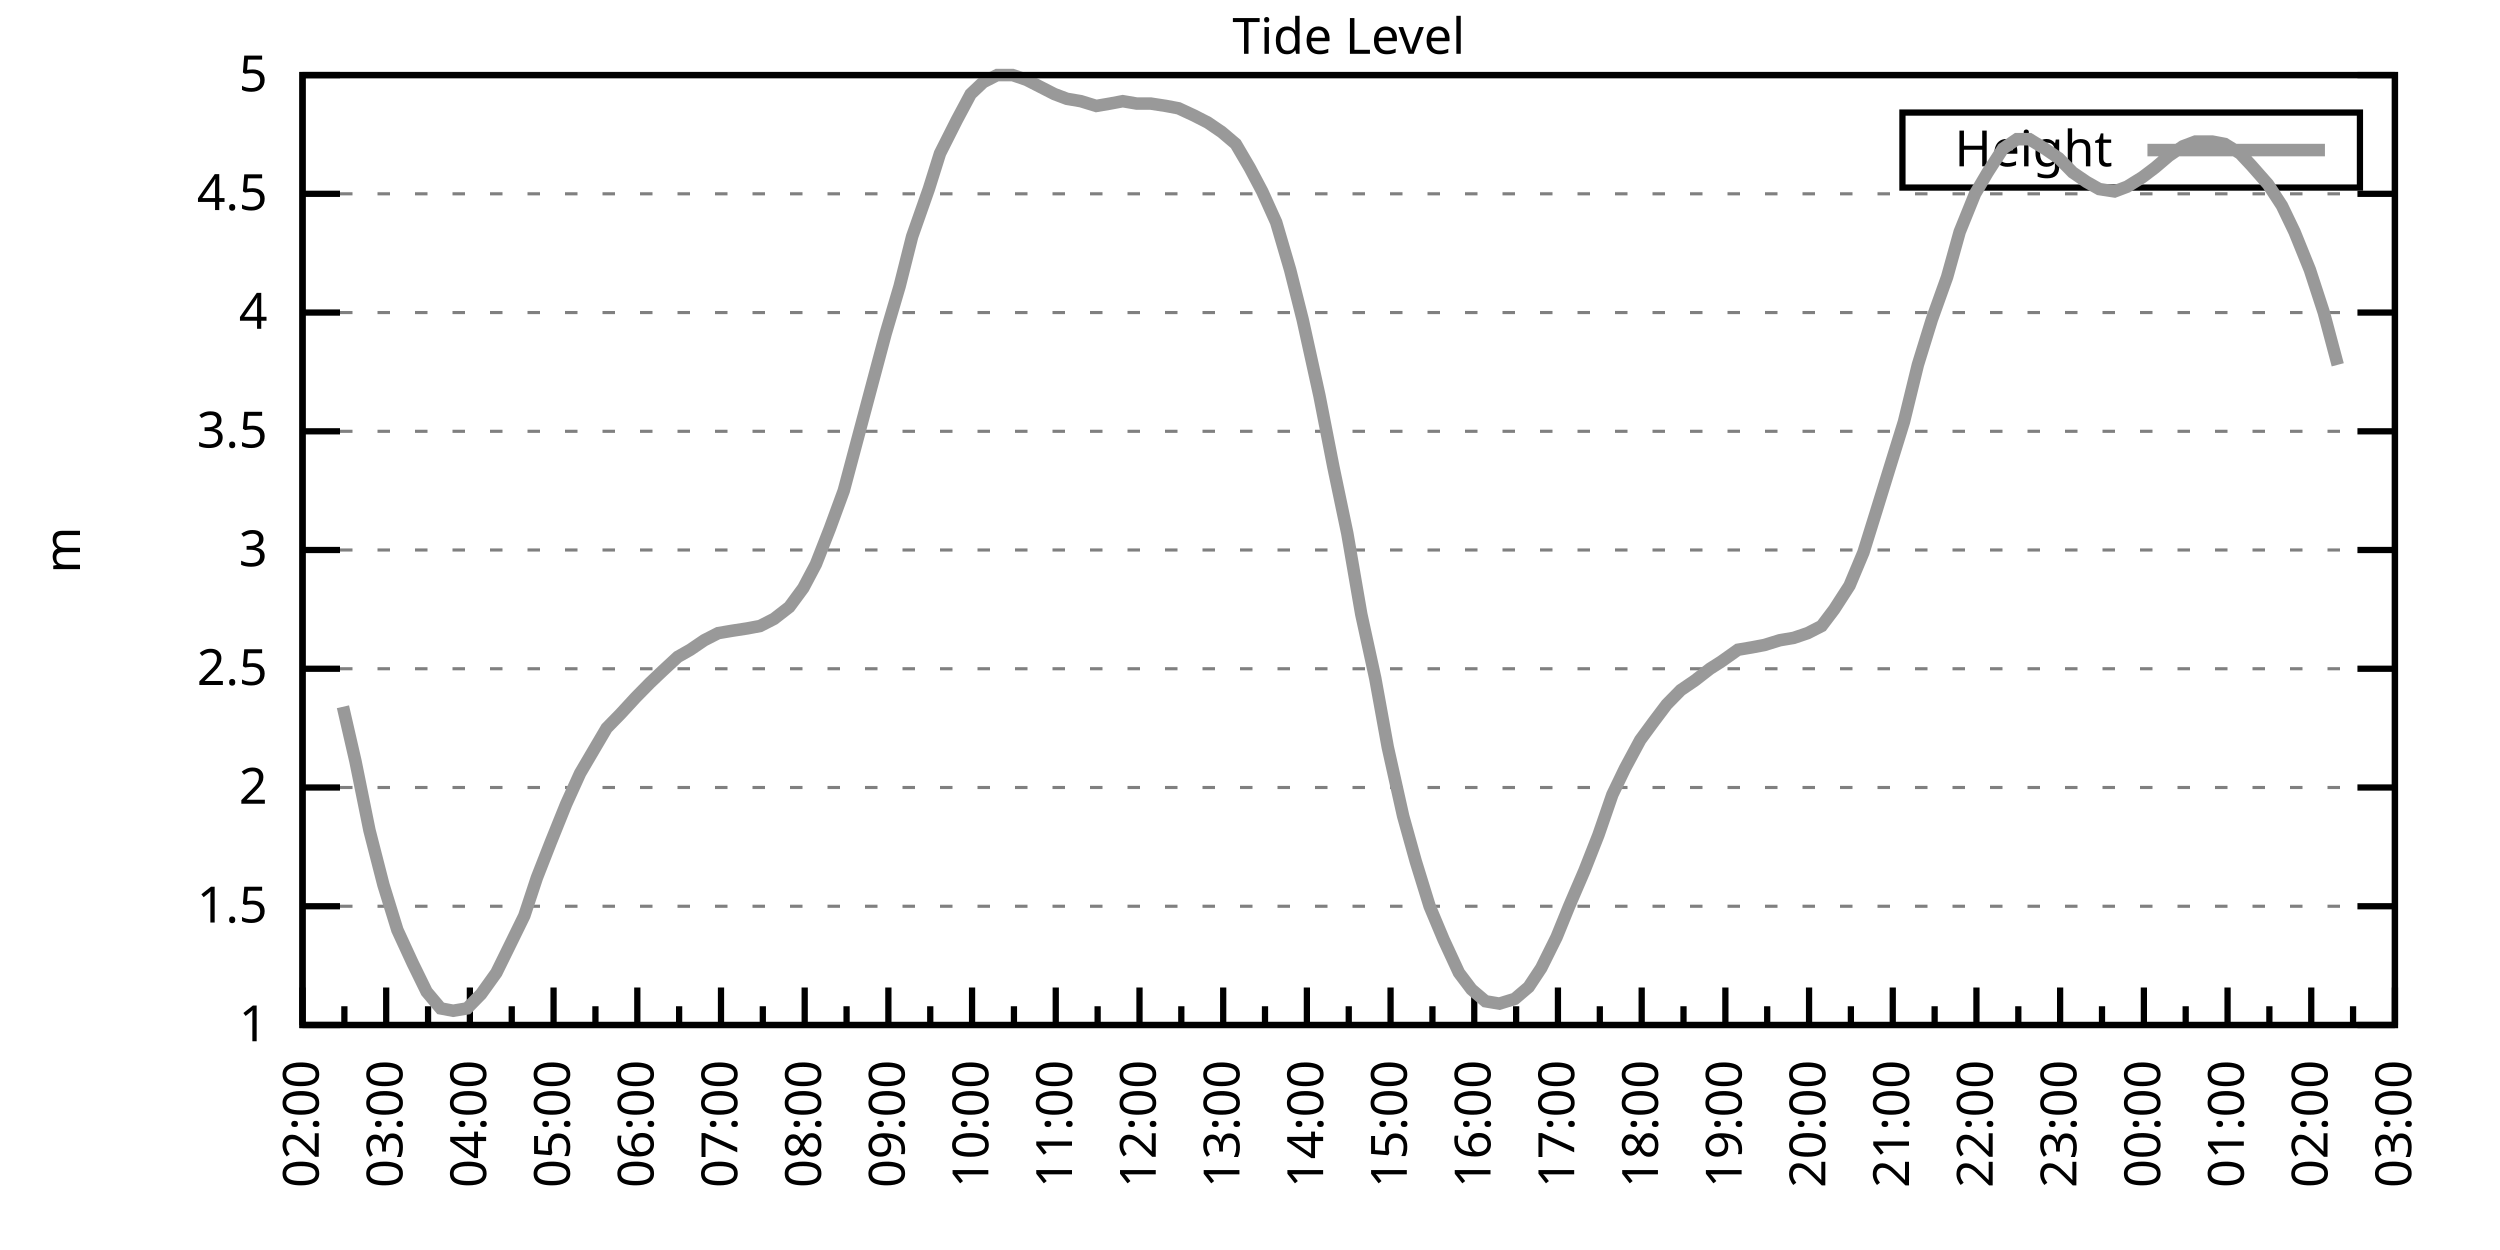
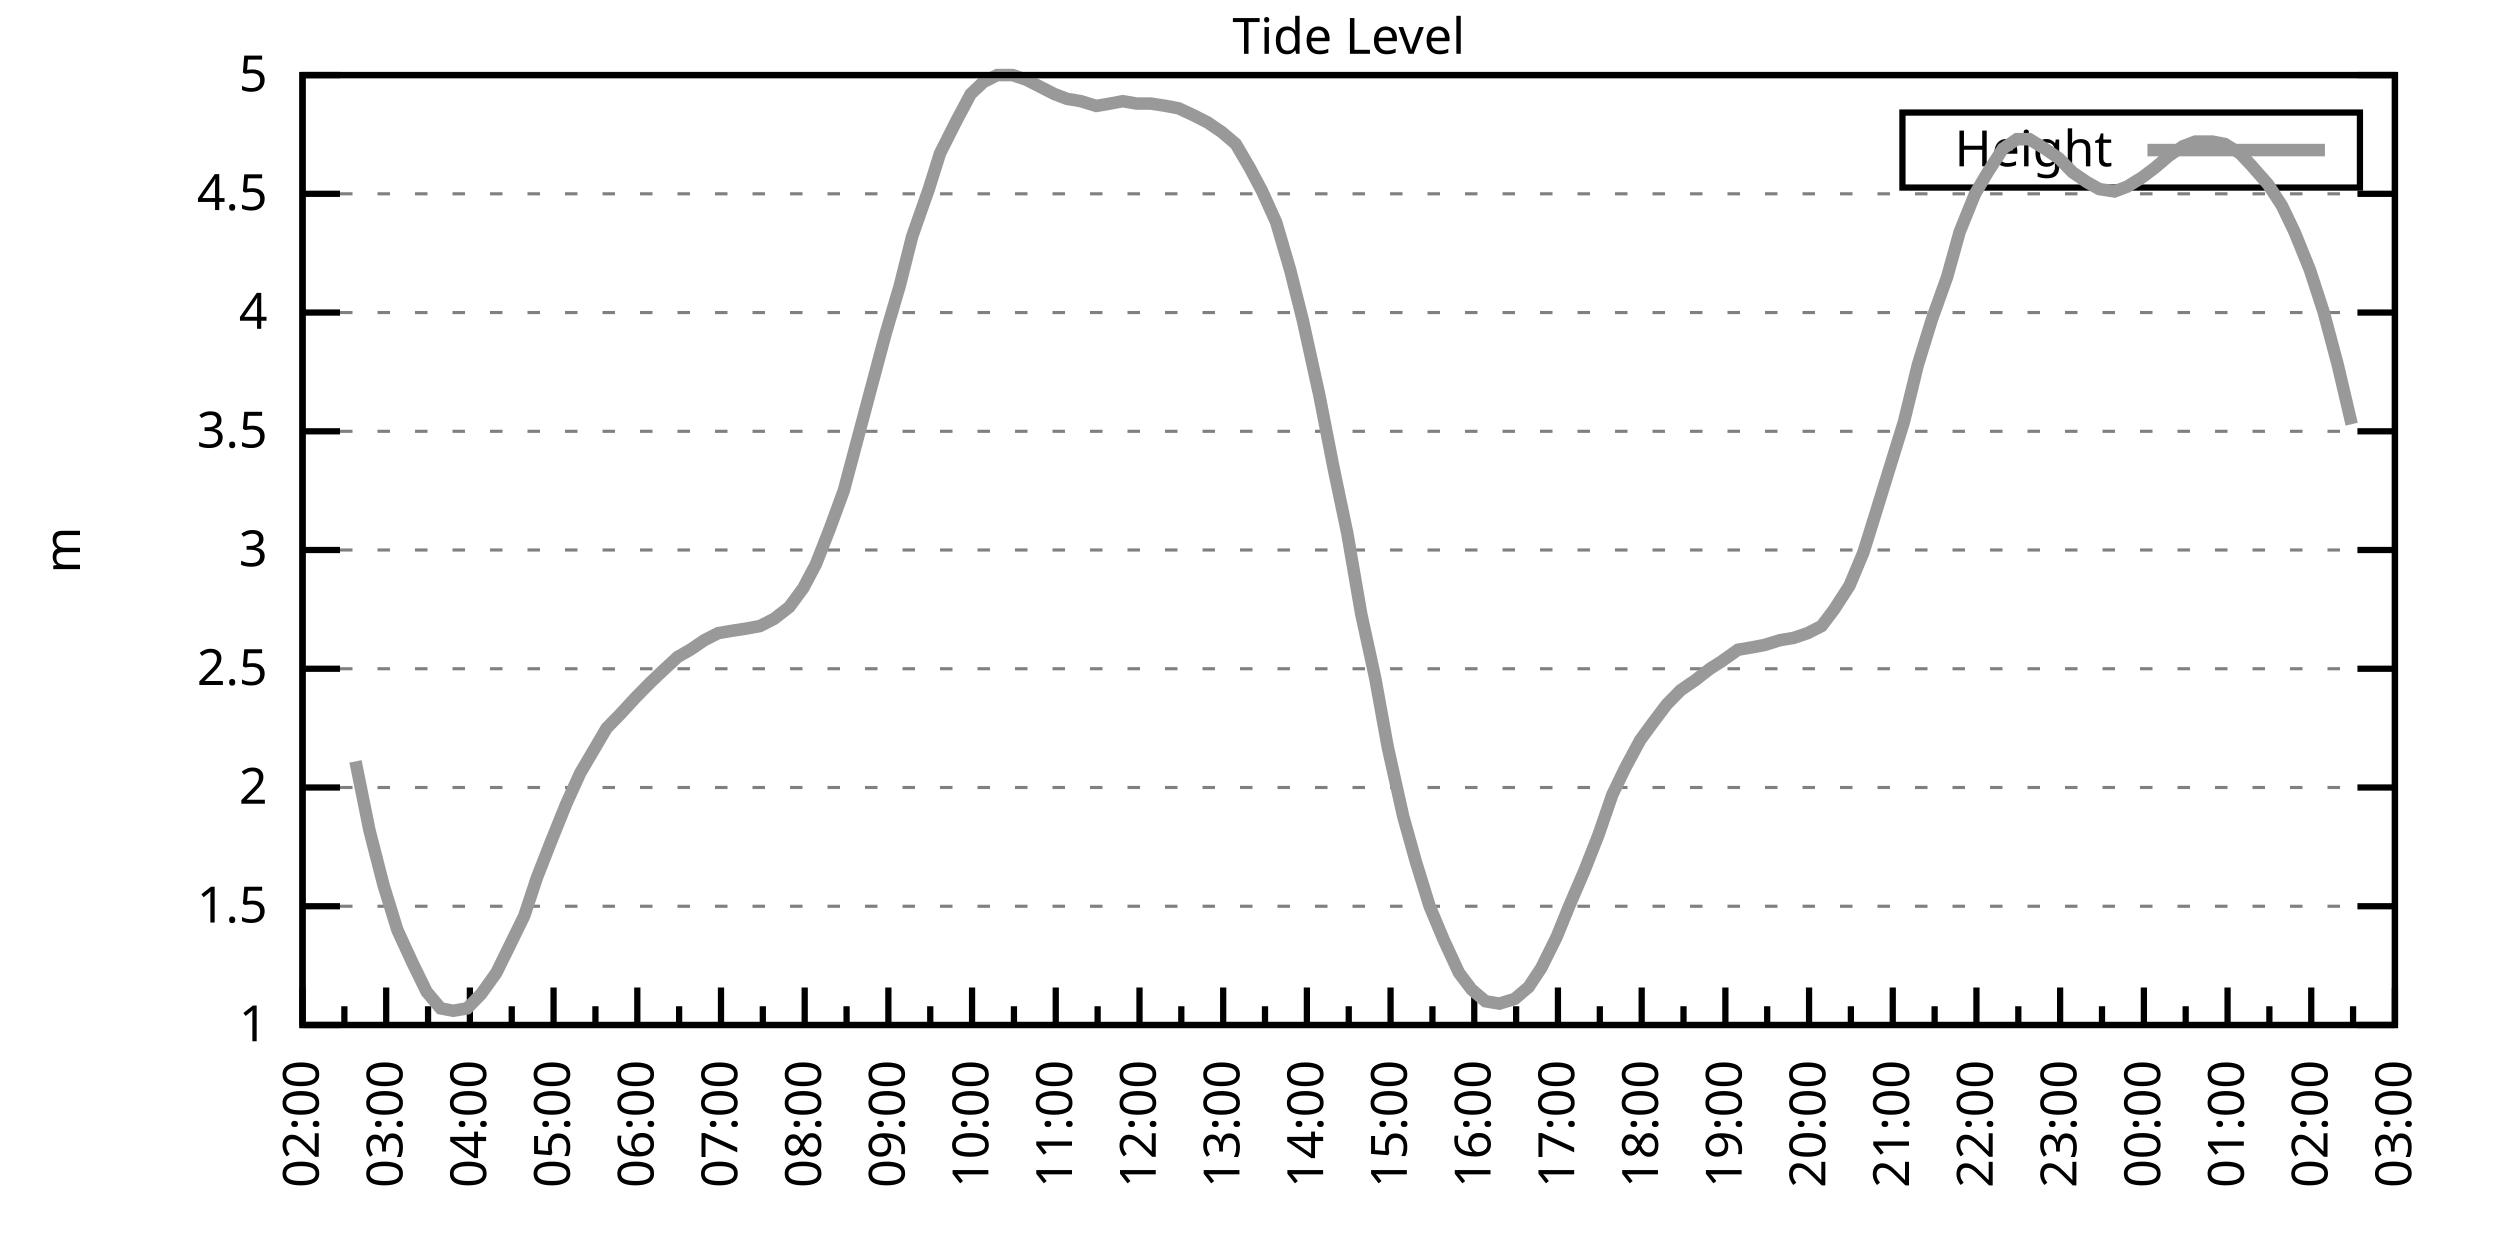
<svg xmlns="http://www.w3.org/2000/svg" xmlns:xlink="http://www.w3.org/1999/xlink" width="400" height="200" viewBox="0 0 400 200">
  <g id="gnuplot_canvas">
    <rect x="0" y="0" width="400" height="200" fill="none" />
    <defs>
      <circle id="gpDot" r="0.5" stroke-width="0.5" stroke="currentColor" />
      <path id="gpPt0" stroke-width="0.333" stroke="currentColor" d="M-1,0 h2 M0,-1 v2" />
      <path id="gpPt1" stroke-width="0.333" stroke="currentColor" d="M-1,-1 L1,1 M1,-1 L-1,1" />
      <path id="gpPt2" stroke-width="0.333" stroke="currentColor" d="M-1,0 L1,0 M0,-1 L0,1 M-1,-1 L1,1 M-1,1 L1,-1" />
      <rect id="gpPt3" stroke-width="0.333" stroke="currentColor" x="-1" y="-1" width="2" height="2" />
      <rect id="gpPt4" stroke-width="0.333" stroke="currentColor" fill="currentColor" x="-1" y="-1" width="2" height="2" />
      <circle id="gpPt5" stroke-width="0.333" stroke="currentColor" cx="0" cy="0" r="1" />
      <use xlink:href="#gpPt5" id="gpPt6" fill="currentColor" stroke="none" />
      <path id="gpPt7" stroke-width="0.333" stroke="currentColor" d="M0,-1.33 L-1.33,0.67 L1.33,0.67 z" />
      <use xlink:href="#gpPt7" id="gpPt8" fill="currentColor" stroke="none" />
      <use xlink:href="#gpPt7" id="gpPt9" stroke="currentColor" transform="rotate(180)" />
      <use xlink:href="#gpPt9" id="gpPt10" fill="currentColor" stroke="none" />
      <use xlink:href="#gpPt3" id="gpPt11" stroke="currentColor" transform="rotate(45)" />
      <use xlink:href="#gpPt11" id="gpPt12" fill="currentColor" stroke="none" />
      <path id="gpPt13" stroke-width="0.333" stroke="currentColor" d="M0,1.330 L1.265,0.411 L0.782,-1.067 L-0.782,-1.076 L-1.265,0.411 z" />
      <use xlink:href="#gpPt13" id="gpPt14" fill="currentColor" stroke="none" />
      <filter id="textbox" filterUnits="objectBoundingBox" x="0" y="0" height="1" width="1">
        <feFlood flood-color="white" flood-opacity="1" result="bgnd" />
        <feComposite in="SourceGraphic" in2="bgnd" operator="atop" />
      </filter>
      <filter id="greybox" filterUnits="objectBoundingBox" x="0" y="0" height="1" width="1">
        <feFlood flood-color="lightgrey" flood-opacity="1" result="grey" />
        <feComposite in="SourceGraphic" in2="grey" operator="atop" />
      </filter>
    </defs>
    <g fill="none" color="white" stroke="currentColor" stroke-width="1.00" stroke-linecap="butt" stroke-linejoin="miter">
</g>
    <g fill="none" color="black" stroke="currentColor" stroke-width="1.00" stroke-linecap="butt" stroke-linejoin="miter">
      <g stroke="none" shape-rendering="crispEdges">
        <polygon fill="rgb(255, 255, 255)" points="48.40,164.00 383.18,164.00 383.18,12.02 48.40,12.02 " />
      </g>
    </g>
    <g fill="none" color="black" stroke="currentColor" stroke-width="1.00" stroke-linecap="butt" stroke-linejoin="miter">
</g>
    <g fill="none" color="black" stroke="black" stroke-width="0.50" stroke-linecap="butt" stroke-linejoin="miter">
</g>
    <g fill="none" color="gray" stroke="currentColor" stroke-width="0.50" stroke-linecap="butt" stroke-linejoin="miter">
      <path stroke="gray" stroke-dasharray="2,4" class="gridline" d="M48.40,164.00 L383.19,164.00  " />
    </g>
    <g fill="none" color="gray" stroke="gray" stroke-width="1.00" stroke-linecap="butt" stroke-linejoin="miter">
</g>
    <g fill="none" color="black" stroke="currentColor" stroke-width="1.00" stroke-linecap="butt" stroke-linejoin="miter">
      <path stroke="black" d="M48.40,164.00 L54.40,164.00 M383.19,164.00 L377.19,164.00  " />
      <g transform="translate(42.80,166.60)" stroke="none" fill="black" font-family="Sans" font-size="8.00" text-anchor="end">
        <text>
          <tspan font-family="Sans"> 1</tspan>
        </text>
      </g>
    </g>
    <g fill="none" color="black" stroke="currentColor" stroke-width="1.00" stroke-linecap="butt" stroke-linejoin="miter">
</g>
    <g fill="none" color="black" stroke="black" stroke-width="0.50" stroke-linecap="butt" stroke-linejoin="miter">
</g>
    <g fill="none" color="gray" stroke="currentColor" stroke-width="0.50" stroke-linecap="butt" stroke-linejoin="miter">
      <path stroke="gray" stroke-dasharray="2,4" class="gridline" d="M48.40,145.00 L383.19,145.00  " />
    </g>
    <g fill="none" color="gray" stroke="gray" stroke-width="1.00" stroke-linecap="butt" stroke-linejoin="miter">
</g>
    <g fill="none" color="black" stroke="currentColor" stroke-width="1.00" stroke-linecap="butt" stroke-linejoin="miter">
      <path stroke="black" d="M48.40,145.00 L54.40,145.00 M383.19,145.00 L377.19,145.00  " />
      <g transform="translate(42.80,147.60)" stroke="none" fill="black" font-family="Sans" font-size="8.00" text-anchor="end">
        <text>
          <tspan font-family="Sans"> 1.5</tspan>
        </text>
      </g>
    </g>
    <g fill="none" color="black" stroke="currentColor" stroke-width="1.00" stroke-linecap="butt" stroke-linejoin="miter">
</g>
    <g fill="none" color="black" stroke="black" stroke-width="0.50" stroke-linecap="butt" stroke-linejoin="miter">
</g>
    <g fill="none" color="gray" stroke="currentColor" stroke-width="0.50" stroke-linecap="butt" stroke-linejoin="miter">
      <path stroke="gray" stroke-dasharray="2,4" class="gridline" d="M48.40,126.00 L383.19,126.00  " />
    </g>
    <g fill="none" color="gray" stroke="gray" stroke-width="1.00" stroke-linecap="butt" stroke-linejoin="miter">
</g>
    <g fill="none" color="black" stroke="currentColor" stroke-width="1.00" stroke-linecap="butt" stroke-linejoin="miter">
      <path stroke="black" d="M48.40,126.00 L54.40,126.00 M383.19,126.00 L377.19,126.00  " />
      <g transform="translate(42.80,128.60)" stroke="none" fill="black" font-family="Sans" font-size="8.00" text-anchor="end">
        <text>
          <tspan font-family="Sans"> 2</tspan>
        </text>
      </g>
    </g>
    <g fill="none" color="black" stroke="currentColor" stroke-width="1.00" stroke-linecap="butt" stroke-linejoin="miter">
</g>
    <g fill="none" color="black" stroke="black" stroke-width="0.50" stroke-linecap="butt" stroke-linejoin="miter">
</g>
    <g fill="none" color="gray" stroke="currentColor" stroke-width="0.50" stroke-linecap="butt" stroke-linejoin="miter">
      <path stroke="gray" stroke-dasharray="2,4" class="gridline" d="M48.40,107.00 L383.19,107.00  " />
    </g>
    <g fill="none" color="gray" stroke="gray" stroke-width="1.00" stroke-linecap="butt" stroke-linejoin="miter">
</g>
    <g fill="none" color="black" stroke="currentColor" stroke-width="1.00" stroke-linecap="butt" stroke-linejoin="miter">
      <path stroke="black" d="M48.40,107.00 L54.40,107.00 M383.19,107.00 L377.19,107.00  " />
      <g transform="translate(42.80,109.60)" stroke="none" fill="black" font-family="Sans" font-size="8.00" text-anchor="end">
        <text>
          <tspan font-family="Sans"> 2.5</tspan>
        </text>
      </g>
    </g>
    <g fill="none" color="black" stroke="currentColor" stroke-width="1.00" stroke-linecap="butt" stroke-linejoin="miter">
</g>
    <g fill="none" color="black" stroke="black" stroke-width="0.50" stroke-linecap="butt" stroke-linejoin="miter">
</g>
    <g fill="none" color="gray" stroke="currentColor" stroke-width="0.50" stroke-linecap="butt" stroke-linejoin="miter">
      <path stroke="gray" stroke-dasharray="2,4" class="gridline" d="M48.40,88.00 L383.19,88.00  " />
    </g>
    <g fill="none" color="gray" stroke="gray" stroke-width="1.00" stroke-linecap="butt" stroke-linejoin="miter">
</g>
    <g fill="none" color="black" stroke="currentColor" stroke-width="1.00" stroke-linecap="butt" stroke-linejoin="miter">
      <path stroke="black" d="M48.40,88.00 L54.40,88.00 M383.19,88.00 L377.19,88.00  " />
      <g transform="translate(42.80,90.60)" stroke="none" fill="black" font-family="Sans" font-size="8.00" text-anchor="end">
        <text>
          <tspan font-family="Sans"> 3</tspan>
        </text>
      </g>
    </g>
    <g fill="none" color="black" stroke="currentColor" stroke-width="1.00" stroke-linecap="butt" stroke-linejoin="miter">
</g>
    <g fill="none" color="black" stroke="black" stroke-width="0.50" stroke-linecap="butt" stroke-linejoin="miter">
</g>
    <g fill="none" color="gray" stroke="currentColor" stroke-width="0.50" stroke-linecap="butt" stroke-linejoin="miter">
      <path stroke="gray" stroke-dasharray="2,4" class="gridline" d="M48.40,69.01 L383.19,69.01  " />
    </g>
    <g fill="none" color="gray" stroke="gray" stroke-width="1.00" stroke-linecap="butt" stroke-linejoin="miter">
</g>
    <g fill="none" color="black" stroke="currentColor" stroke-width="1.00" stroke-linecap="butt" stroke-linejoin="miter">
      <path stroke="black" d="M48.40,69.01 L54.40,69.01 M383.19,69.01 L377.19,69.01  " />
      <g transform="translate(42.80,71.61)" stroke="none" fill="black" font-family="Sans" font-size="8.00" text-anchor="end">
        <text>
          <tspan font-family="Sans"> 3.5</tspan>
        </text>
      </g>
    </g>
    <g fill="none" color="black" stroke="currentColor" stroke-width="1.00" stroke-linecap="butt" stroke-linejoin="miter">
</g>
    <g fill="none" color="black" stroke="black" stroke-width="0.50" stroke-linecap="butt" stroke-linejoin="miter">
</g>
    <g fill="none" color="gray" stroke="currentColor" stroke-width="0.50" stroke-linecap="butt" stroke-linejoin="miter">
      <path stroke="gray" stroke-dasharray="2,4" class="gridline" d="M48.40,50.01 L383.19,50.01  " />
    </g>
    <g fill="none" color="gray" stroke="gray" stroke-width="1.00" stroke-linecap="butt" stroke-linejoin="miter">
</g>
    <g fill="none" color="black" stroke="currentColor" stroke-width="1.00" stroke-linecap="butt" stroke-linejoin="miter">
      <path stroke="black" d="M48.40,50.01 L54.40,50.01 M383.19,50.01 L377.19,50.01  " />
      <g transform="translate(42.80,52.61)" stroke="none" fill="black" font-family="Sans" font-size="8.00" text-anchor="end">
        <text>
          <tspan font-family="Sans"> 4</tspan>
        </text>
      </g>
    </g>
    <g fill="none" color="black" stroke="currentColor" stroke-width="1.00" stroke-linecap="butt" stroke-linejoin="miter">
</g>
    <g fill="none" color="black" stroke="black" stroke-width="0.50" stroke-linecap="butt" stroke-linejoin="miter">
</g>
    <g fill="none" color="gray" stroke="currentColor" stroke-width="0.50" stroke-linecap="butt" stroke-linejoin="miter">
      <path stroke="gray" stroke-dasharray="2,4" class="gridline" d="M48.40,31.01 L383.19,31.01  " />
    </g>
    <g fill="none" color="gray" stroke="gray" stroke-width="1.00" stroke-linecap="butt" stroke-linejoin="miter">
</g>
    <g fill="none" color="black" stroke="currentColor" stroke-width="1.00" stroke-linecap="butt" stroke-linejoin="miter">
      <path stroke="black" d="M48.40,31.01 L54.40,31.01 M383.19,31.01 L377.19,31.01  " />
      <g transform="translate(42.80,33.61)" stroke="none" fill="black" font-family="Sans" font-size="8.00" text-anchor="end">
        <text>
          <tspan font-family="Sans"> 4.5</tspan>
        </text>
      </g>
    </g>
    <g fill="none" color="black" stroke="currentColor" stroke-width="1.00" stroke-linecap="butt" stroke-linejoin="miter">
</g>
    <g fill="none" color="black" stroke="black" stroke-width="0.50" stroke-linecap="butt" stroke-linejoin="miter">
</g>
    <g fill="none" color="gray" stroke="currentColor" stroke-width="0.50" stroke-linecap="butt" stroke-linejoin="miter">
      <path stroke="gray" stroke-dasharray="2,4" class="gridline" d="M48.40,12.01 L383.19,12.01  " />
    </g>
    <g fill="none" color="gray" stroke="gray" stroke-width="1.00" stroke-linecap="butt" stroke-linejoin="miter">
</g>
    <g fill="none" color="black" stroke="currentColor" stroke-width="1.00" stroke-linecap="butt" stroke-linejoin="miter">
      <path stroke="black" d="M48.40,12.01 L54.40,12.01 M383.19,12.01 L377.19,12.01  " />
      <g transform="translate(42.80,14.61)" stroke="none" fill="black" font-family="Sans" font-size="8.00" text-anchor="end">
        <text>
          <tspan font-family="Sans"> 5</tspan>
        </text>
      </g>
    </g>
    <g fill="none" color="black" stroke="currentColor" stroke-width="1.00" stroke-linecap="butt" stroke-linejoin="miter">
      <path stroke="black" d="M48.40,164.00 L48.40,158.00  " />
      <g transform="translate(51.00,169.60) rotate(270)" stroke="none" fill="black" font-family="Sans" font-size="8.00" text-anchor="end">
        <text>
          <tspan font-family="Sans">02:00</tspan>
        </text>
      </g>
    </g>
    <g fill="none" color="black" stroke="currentColor" stroke-width="1.00" stroke-linecap="butt" stroke-linejoin="miter">
      <path stroke="black" d="M55.10,164.00 L55.10,161.00 M61.79,164.00 L61.79,158.00  " />
      <g transform="translate(64.39,169.60) rotate(270)" stroke="none" fill="black" font-family="Sans" font-size="8.00" text-anchor="end">
        <text>
          <tspan font-family="Sans">03:00</tspan>
        </text>
      </g>
    </g>
    <g fill="none" color="black" stroke="currentColor" stroke-width="1.00" stroke-linecap="butt" stroke-linejoin="miter">
      <path stroke="black" d="M68.49,164.00 L68.49,161.00 M75.18,164.00 L75.18,158.00  " />
      <g transform="translate(77.78,169.60) rotate(270)" stroke="none" fill="black" font-family="Sans" font-size="8.00" text-anchor="end">
        <text>
          <tspan font-family="Sans">04:00</tspan>
        </text>
      </g>
    </g>
    <g fill="none" color="black" stroke="currentColor" stroke-width="1.00" stroke-linecap="butt" stroke-linejoin="miter">
      <path stroke="black" d="M81.88,164.00 L81.88,161.00 M88.57,164.00 L88.57,158.00  " />
      <g transform="translate(91.17,169.60) rotate(270)" stroke="none" fill="black" font-family="Sans" font-size="8.00" text-anchor="end">
        <text>
          <tspan font-family="Sans">05:00</tspan>
        </text>
      </g>
    </g>
    <g fill="none" color="black" stroke="currentColor" stroke-width="1.00" stroke-linecap="butt" stroke-linejoin="miter">
      <path stroke="black" d="M95.27,164.00 L95.27,161.00 M101.97,164.00 L101.97,158.00  " />
      <g transform="translate(104.57,169.60) rotate(270)" stroke="none" fill="black" font-family="Sans" font-size="8.00" text-anchor="end">
        <text>
          <tspan font-family="Sans">06:00</tspan>
        </text>
      </g>
    </g>
    <g fill="none" color="black" stroke="currentColor" stroke-width="1.00" stroke-linecap="butt" stroke-linejoin="miter">
      <path stroke="black" d="M108.66,164.00 L108.66,161.00 M115.36,164.00 L115.36,158.00  " />
      <g transform="translate(117.96,169.60) rotate(270)" stroke="none" fill="black" font-family="Sans" font-size="8.00" text-anchor="end">
        <text>
          <tspan font-family="Sans">07:00</tspan>
        </text>
      </g>
    </g>
    <g fill="none" color="black" stroke="currentColor" stroke-width="1.00" stroke-linecap="butt" stroke-linejoin="miter">
      <path stroke="black" d="M122.05,164.00 L122.05,161.00 M128.75,164.00 L128.75,158.00  " />
      <g transform="translate(131.35,169.60) rotate(270)" stroke="none" fill="black" font-family="Sans" font-size="8.00" text-anchor="end">
        <text>
          <tspan font-family="Sans">08:00</tspan>
        </text>
      </g>
    </g>
    <g fill="none" color="black" stroke="currentColor" stroke-width="1.00" stroke-linecap="butt" stroke-linejoin="miter">
      <path stroke="black" d="M135.45,164.00 L135.45,161.00 M142.14,164.00 L142.14,158.00  " />
      <g transform="translate(144.74,169.60) rotate(270)" stroke="none" fill="black" font-family="Sans" font-size="8.00" text-anchor="end">
        <text>
          <tspan font-family="Sans">09:00</tspan>
        </text>
      </g>
    </g>
    <g fill="none" color="black" stroke="currentColor" stroke-width="1.00" stroke-linecap="butt" stroke-linejoin="miter">
      <path stroke="black" d="M148.84,164.00 L148.84,161.00 M155.53,164.00 L155.53,158.00  " />
      <g transform="translate(158.13,169.60) rotate(270)" stroke="none" fill="black" font-family="Sans" font-size="8.00" text-anchor="end">
        <text>
          <tspan font-family="Sans">10:00</tspan>
        </text>
      </g>
    </g>
    <g fill="none" color="black" stroke="currentColor" stroke-width="1.00" stroke-linecap="butt" stroke-linejoin="miter">
      <path stroke="black" d="M162.23,164.00 L162.23,161.00 M168.92,164.00 L168.92,158.00  " />
      <g transform="translate(171.52,169.60) rotate(270)" stroke="none" fill="black" font-family="Sans" font-size="8.00" text-anchor="end">
        <text>
          <tspan font-family="Sans">11:00</tspan>
        </text>
      </g>
    </g>
    <g fill="none" color="black" stroke="currentColor" stroke-width="1.00" stroke-linecap="butt" stroke-linejoin="miter">
      <path stroke="black" d="M175.62,164.00 L175.62,161.00 M182.32,164.00 L182.32,158.00  " />
      <g transform="translate(184.92,169.60) rotate(270)" stroke="none" fill="black" font-family="Sans" font-size="8.00" text-anchor="end">
        <text>
          <tspan font-family="Sans">12:00</tspan>
        </text>
      </g>
    </g>
    <g fill="none" color="black" stroke="currentColor" stroke-width="1.00" stroke-linecap="butt" stroke-linejoin="miter">
      <path stroke="black" d="M189.01,164.00 L189.01,161.00 M195.71,164.00 L195.71,158.00  " />
      <g transform="translate(198.31,169.60) rotate(270)" stroke="none" fill="black" font-family="Sans" font-size="8.00" text-anchor="end">
        <text>
          <tspan font-family="Sans">13:00</tspan>
        </text>
      </g>
    </g>
    <g fill="none" color="black" stroke="currentColor" stroke-width="1.00" stroke-linecap="butt" stroke-linejoin="miter">
      <path stroke="black" d="M202.40,164.00 L202.40,161.00 M209.10,164.00 L209.10,158.00  " />
      <g transform="translate(211.70,169.60) rotate(270)" stroke="none" fill="black" font-family="Sans" font-size="8.00" text-anchor="end">
        <text>
          <tspan font-family="Sans">14:00</tspan>
        </text>
      </g>
    </g>
    <g fill="none" color="black" stroke="currentColor" stroke-width="1.00" stroke-linecap="butt" stroke-linejoin="miter">
      <path stroke="black" d="M215.80,164.00 L215.80,161.00 M222.49,164.00 L222.49,158.00  " />
      <g transform="translate(225.09,169.60) rotate(270)" stroke="none" fill="black" font-family="Sans" font-size="8.00" text-anchor="end">
        <text>
          <tspan font-family="Sans">15:00</tspan>
        </text>
      </g>
    </g>
    <g fill="none" color="black" stroke="currentColor" stroke-width="1.00" stroke-linecap="butt" stroke-linejoin="miter">
      <path stroke="black" d="M229.19,164.00 L229.19,161.00 M235.88,164.00 L235.88,158.00  " />
      <g transform="translate(238.48,169.60) rotate(270)" stroke="none" fill="black" font-family="Sans" font-size="8.00" text-anchor="end">
        <text>
          <tspan font-family="Sans">16:00</tspan>
        </text>
      </g>
    </g>
    <g fill="none" color="black" stroke="currentColor" stroke-width="1.00" stroke-linecap="butt" stroke-linejoin="miter">
      <path stroke="black" d="M242.58,164.00 L242.58,161.00 M249.27,164.00 L249.27,158.00  " />
      <g transform="translate(251.87,169.60) rotate(270)" stroke="none" fill="black" font-family="Sans" font-size="8.00" text-anchor="end">
        <text>
          <tspan font-family="Sans">17:00</tspan>
        </text>
      </g>
    </g>
    <g fill="none" color="black" stroke="currentColor" stroke-width="1.00" stroke-linecap="butt" stroke-linejoin="miter">
      <path stroke="black" d="M255.97,164.00 L255.97,161.00 M262.67,164.00 L262.67,158.00  " />
      <g transform="translate(265.27,169.60) rotate(270)" stroke="none" fill="black" font-family="Sans" font-size="8.00" text-anchor="end">
        <text>
          <tspan font-family="Sans">18:00</tspan>
        </text>
      </g>
    </g>
    <g fill="none" color="black" stroke="currentColor" stroke-width="1.00" stroke-linecap="butt" stroke-linejoin="miter">
      <path stroke="black" d="M269.36,164.00 L269.36,161.00 M276.06,164.00 L276.06,158.00  " />
      <g transform="translate(278.66,169.60) rotate(270)" stroke="none" fill="black" font-family="Sans" font-size="8.00" text-anchor="end">
        <text>
          <tspan font-family="Sans">19:00</tspan>
        </text>
      </g>
    </g>
    <g fill="none" color="black" stroke="currentColor" stroke-width="1.00" stroke-linecap="butt" stroke-linejoin="miter">
      <path stroke="black" d="M282.75,164.00 L282.75,161.00 M289.45,164.00 L289.45,158.00  " />
      <g transform="translate(292.05,169.60) rotate(270)" stroke="none" fill="black" font-family="Sans" font-size="8.00" text-anchor="end">
        <text>
          <tspan font-family="Sans">20:00</tspan>
        </text>
      </g>
    </g>
    <g fill="none" color="black" stroke="currentColor" stroke-width="1.00" stroke-linecap="butt" stroke-linejoin="miter">
      <path stroke="black" d="M296.14,164.00 L296.14,161.00 M302.84,164.00 L302.84,158.00  " />
      <g transform="translate(305.44,169.60) rotate(270)" stroke="none" fill="black" font-family="Sans" font-size="8.00" text-anchor="end">
        <text>
          <tspan font-family="Sans">21:00</tspan>
        </text>
      </g>
    </g>
    <g fill="none" color="black" stroke="currentColor" stroke-width="1.00" stroke-linecap="butt" stroke-linejoin="miter">
      <path stroke="black" d="M309.54,164.00 L309.54,161.00 M316.23,164.00 L316.23,158.00  " />
      <g transform="translate(318.83,169.60) rotate(270)" stroke="none" fill="black" font-family="Sans" font-size="8.00" text-anchor="end">
        <text>
          <tspan font-family="Sans">22:00</tspan>
        </text>
      </g>
    </g>
    <g fill="none" color="black" stroke="currentColor" stroke-width="1.00" stroke-linecap="butt" stroke-linejoin="miter">
      <path stroke="black" d="M322.93,164.00 L322.93,161.00 M329.62,164.00 L329.62,158.00  " />
      <g transform="translate(332.22,169.60) rotate(270)" stroke="none" fill="black" font-family="Sans" font-size="8.00" text-anchor="end">
        <text>
          <tspan font-family="Sans">23:00</tspan>
        </text>
      </g>
    </g>
    <g fill="none" color="black" stroke="currentColor" stroke-width="1.00" stroke-linecap="butt" stroke-linejoin="miter">
      <path stroke="black" d="M336.32,164.00 L336.32,161.00 M343.02,164.00 L343.02,158.00  " />
      <g transform="translate(345.62,169.60) rotate(270)" stroke="none" fill="black" font-family="Sans" font-size="8.00" text-anchor="end">
        <text>
          <tspan font-family="Sans">00:00</tspan>
        </text>
      </g>
    </g>
    <g fill="none" color="black" stroke="currentColor" stroke-width="1.00" stroke-linecap="butt" stroke-linejoin="miter">
      <path stroke="black" d="M349.71,164.00 L349.71,161.00 M356.41,164.00 L356.41,158.00  " />
      <g transform="translate(359.01,169.60) rotate(270)" stroke="none" fill="black" font-family="Sans" font-size="8.00" text-anchor="end">
        <text>
          <tspan font-family="Sans">01:00</tspan>
        </text>
      </g>
    </g>
    <g fill="none" color="black" stroke="currentColor" stroke-width="1.00" stroke-linecap="butt" stroke-linejoin="miter">
      <path stroke="black" d="M363.10,164.00 L363.10,161.00 M369.80,164.00 L369.80,158.00  " />
      <g transform="translate(372.40,169.60) rotate(270)" stroke="none" fill="black" font-family="Sans" font-size="8.00" text-anchor="end">
        <text>
          <tspan font-family="Sans">02:00</tspan>
        </text>
      </g>
    </g>
    <g fill="none" color="black" stroke="currentColor" stroke-width="1.00" stroke-linecap="butt" stroke-linejoin="miter">
      <path stroke="black" d="M376.49,164.00 L376.49,161.00 M383.19,164.00 L383.19,158.00  " />
      <g transform="translate(385.79,169.60) rotate(270)" stroke="none" fill="black" font-family="Sans" font-size="8.00" text-anchor="end">
        <text>
          <tspan font-family="Sans">03:00</tspan>
        </text>
      </g>
    </g>
    <g fill="none" color="black" stroke="currentColor" stroke-width="1.00" stroke-linecap="butt" stroke-linejoin="miter">
</g>
    <g fill="none" color="black" stroke="currentColor" stroke-width="1.00" stroke-linecap="butt" stroke-linejoin="miter">
      <path stroke="black" d="M48.40,12.01 L48.40,164.00 L383.19,164.00 L383.19,12.01 L48.40,12.01 Z  " />
    </g>
    <g fill="none" color="black" stroke="currentColor" stroke-width="1.00" stroke-linecap="butt" stroke-linejoin="miter">
      <g transform="translate(12.80,88.01) rotate(270)" stroke="none" fill="black" font-family="Sans" font-size="8.00" text-anchor="middle">
        <text>
          <tspan font-family="Sans">m</tspan>
        </text>
      </g>
    </g>
    <g fill="none" color="black" stroke="currentColor" stroke-width="1.00" stroke-linecap="butt" stroke-linejoin="miter">
</g>
    <g fill="none" color="black" stroke="currentColor" stroke-width="1.00" stroke-linecap="butt" stroke-linejoin="miter">
      <path stroke="black" d="M304.39,30.01 L304.39,18.01 L377.59,18.01 L377.59,30.01 L304.39,30.01 Z  " />
    </g>
    <g id="Tide_level_plot_1">
      <g fill="none" color="white" stroke="black" stroke-width="2.00" stroke-linecap="butt" stroke-linejoin="miter">
</g>
      <g fill="none" color="black" stroke="currentColor" stroke-width="2.00" stroke-linecap="butt" stroke-linejoin="miter">
        <g transform="translate(337.99,26.61)" stroke="none" fill="black" font-family="Sans" font-size="8.00" text-anchor="end">
          <text>
            <tspan font-family="Sans">Height</tspan>
          </text>
        </g>
      </g>
      <g fill="none" color="black" stroke="currentColor" stroke-width="2.00" stroke-linecap="butt" stroke-linejoin="miter">
-         <path stroke="rgb(153, 153, 153)" d="M343.59,24.01 L371.99,24.01 M54.87,113.08 L56.88,121.82 L59.11,132.84 L61.35,141.58 L63.58,148.80 L66.03,154.12   L68.26,158.68 L70.50,161.34 L72.50,161.72 L74.74,161.34 L76.97,159.06 L79.42,155.64 L81.66,151.08 L83.89,146.52   L85.90,140.44 L88.13,134.74 L90.58,128.66 L92.82,123.72 L95.05,119.92 L97.06,116.50 L99.29,114.22 L101.74,111.56   L103.98,109.28 L105.98,107.38 L108.44,105.10 L110.45,103.96 L112.68,102.44 L114.91,101.30 L117.14,100.92 L119.60,100.54   L121.61,100.16 L123.84,99.02 L126.29,97.12 L128.53,94.08 L130.54,90.28 L132.77,84.59 L135.00,78.51 L137.23,70.15   L139.46,61.79 L141.69,53.43 L143.93,45.83 L145.94,37.85 L148.61,30.25 L150.40,24.55 L153.08,19.23 L155.31,15.05   L157.32,13.15 L159.55,12.01 L162.01,12.01 L164.24,12.77 L166.47,13.91 L168.70,15.05 L170.71,15.81 L172.94,16.19   L175.40,16.95 L177.63,16.57 L179.64,16.19 L181.87,16.57 L184.10,16.57 L186.56,16.95 L188.57,17.33 L191.02,18.47   L193.25,19.61 L195.48,21.13 L197.72,23.03 L199.95,26.83 L201.96,30.63 L204.19,35.57 L206.42,43.17 L208.43,51.15   L211.11,63.31 L213.34,74.71 L215.57,85.35 L217.80,98.26 L220.04,108.52 L222.04,119.54 L224.50,130.56 L226.51,137.78   L228.74,145.00 L230.97,150.32 L233.43,155.64 L235.44,158.30 L237.67,160.20 L239.90,160.58 L242.36,159.82 L244.59,157.92   L246.60,154.88 L249.05,149.94 L251.06,145.00 L253.51,139.30 L255.75,133.60 L257.98,127.14 L259.99,122.96 L262.44,118.40   L264.67,115.36 L266.68,112.70 L268.92,110.42 L271.15,108.90 L273.60,107.00 L275.39,105.86 L278.07,103.96 L280.30,103.58   L282.31,103.20 L284.76,102.44 L286.99,102.06 L289.23,101.30 L291.46,100.16 L293.47,97.50 L295.92,93.70 L298.15,88.38   L300.16,81.93 L302.39,74.71 L304.63,67.49 L306.86,58.37 L309.09,51.15 L311.54,44.31 L313.55,37.09 L316.01,31.01   L318.02,27.59 L320.47,23.79 L322.70,22.27 L324.71,22.27 L327.17,23.79 L329.40,25.31 L331.63,27.59 L333.86,29.11   L335.87,30.25 L338.33,30.63 L340.34,29.87 L342.79,28.35 L344.80,26.83 L347.03,24.93 L349.26,23.41 L351.27,22.65   L353.95,22.65 L355.96,23.03 L358.42,24.55 L360.20,26.45 L362.88,29.49 L365.11,32.91 L367.12,37.09 L369.58,43.17   L371.81,50.01 L374.04,58.37  " />
+         <path stroke="rgb(153, 153, 153)" d="M343.59,24.01 L371.99,24.01 M56.88,121.82 L59.11,132.84 L61.35,141.58 L63.58,148.80 L66.03,154.12 L68.26,158.68   L70.50,161.34 L72.50,161.72 L74.74,161.34 L76.97,159.06 L79.42,155.64 L81.66,151.08 L83.89,146.52 L85.90,140.44   L88.13,134.74 L90.58,128.66 L92.82,123.72 L95.05,119.92 L97.06,116.50 L99.29,114.22 L101.74,111.56 L103.98,109.28   L105.98,107.38 L108.44,105.10 L110.45,103.96 L112.68,102.44 L114.91,101.30 L117.14,100.92 L119.60,100.54 L121.61,100.16   L123.84,99.02 L126.29,97.12 L128.53,94.08 L130.54,90.28 L132.77,84.59 L135.00,78.51 L137.23,70.15 L139.46,61.79   L141.69,53.43 L143.93,45.83 L145.94,37.85 L148.61,30.25 L150.40,24.55 L153.08,19.23 L155.31,15.05 L157.32,13.15   L159.55,12.01 L162.01,12.01 L164.24,12.77 L166.47,13.91 L168.70,15.05 L170.71,15.81 L172.94,16.19 L175.40,16.95   L177.63,16.57 L179.64,16.19 L181.87,16.57 L184.10,16.57 L186.56,16.95 L188.57,17.33 L191.02,18.47 L193.25,19.61   L195.48,21.13 L197.72,23.03 L199.95,26.83 L201.96,30.63 L204.19,35.57 L206.42,43.17 L208.43,51.15 L211.11,63.31   L213.34,74.71 L215.57,85.35 L217.80,98.26 L220.04,108.52 L222.04,119.54 L224.50,130.56 L226.51,137.78 L228.74,145.00   L230.97,150.32 L233.43,155.64 L235.44,158.30 L237.67,160.20 L239.90,160.58 L242.36,159.82 L244.59,157.92 L246.60,154.88   L249.05,149.94 L251.06,145.00 L253.51,139.30 L255.75,133.60 L257.98,127.14 L259.99,122.96 L262.44,118.40 L264.67,115.36   L266.68,112.70 L268.92,110.42 L271.15,108.90 L273.60,107.00 L275.39,105.86 L278.07,103.96 L280.30,103.58 L282.31,103.20   L284.76,102.44 L286.99,102.06 L289.23,101.30 L291.46,100.16 L293.47,97.50 L295.92,93.70 L298.15,88.38 L300.16,81.93   L302.39,74.71 L304.63,67.49 L306.86,58.37 L309.09,51.15 L311.54,44.31 L313.55,37.09 L316.01,31.01 L318.02,27.59   L320.47,23.79 L322.70,22.27 L324.71,22.27 L327.17,23.79 L329.40,25.31 L331.63,27.59 L333.86,29.11 L335.87,30.25   L338.33,30.63 L340.34,29.87 L342.79,28.35 L344.80,26.83 L347.03,24.93 L349.26,23.41 L351.27,22.65 L353.95,22.65   L355.96,23.03 L358.42,24.55 L360.20,26.45 L362.88,29.49 L365.11,32.91 L367.12,37.09 L369.58,43.17 L371.81,50.01   L374.04,58.37 L376.27,67.87  " />
      </g>
    </g>
    <g fill="none" color="black" stroke="currentColor" stroke-width="2.00" stroke-linecap="butt" stroke-linejoin="miter">
</g>
    <g fill="none" color="black" stroke="black" stroke-width="1.00" stroke-linecap="butt" stroke-linejoin="miter">
</g>
    <g fill="none" color="black" stroke="currentColor" stroke-width="1.00" stroke-linecap="butt" stroke-linejoin="miter">
      <path stroke="black" d="M48.40,12.01 L48.40,164.00 L383.19,164.00 L383.19,12.01 L48.40,12.01 Z  " />
    </g>
    <g fill="none" color="black" stroke="currentColor" stroke-width="1.00" stroke-linecap="butt" stroke-linejoin="miter">
      <g transform="translate(215.79,8.61)" stroke="none" fill="black" font-family="Sans" font-size="8.00" text-anchor="middle">
        <text>
          <tspan font-family="Sans">Tide Level</tspan>
        </text>
      </g>
    </g>
    <g fill="none" color="black" stroke="currentColor" stroke-width="1.00" stroke-linecap="butt" stroke-linejoin="miter">
</g>
  </g>
</svg>
